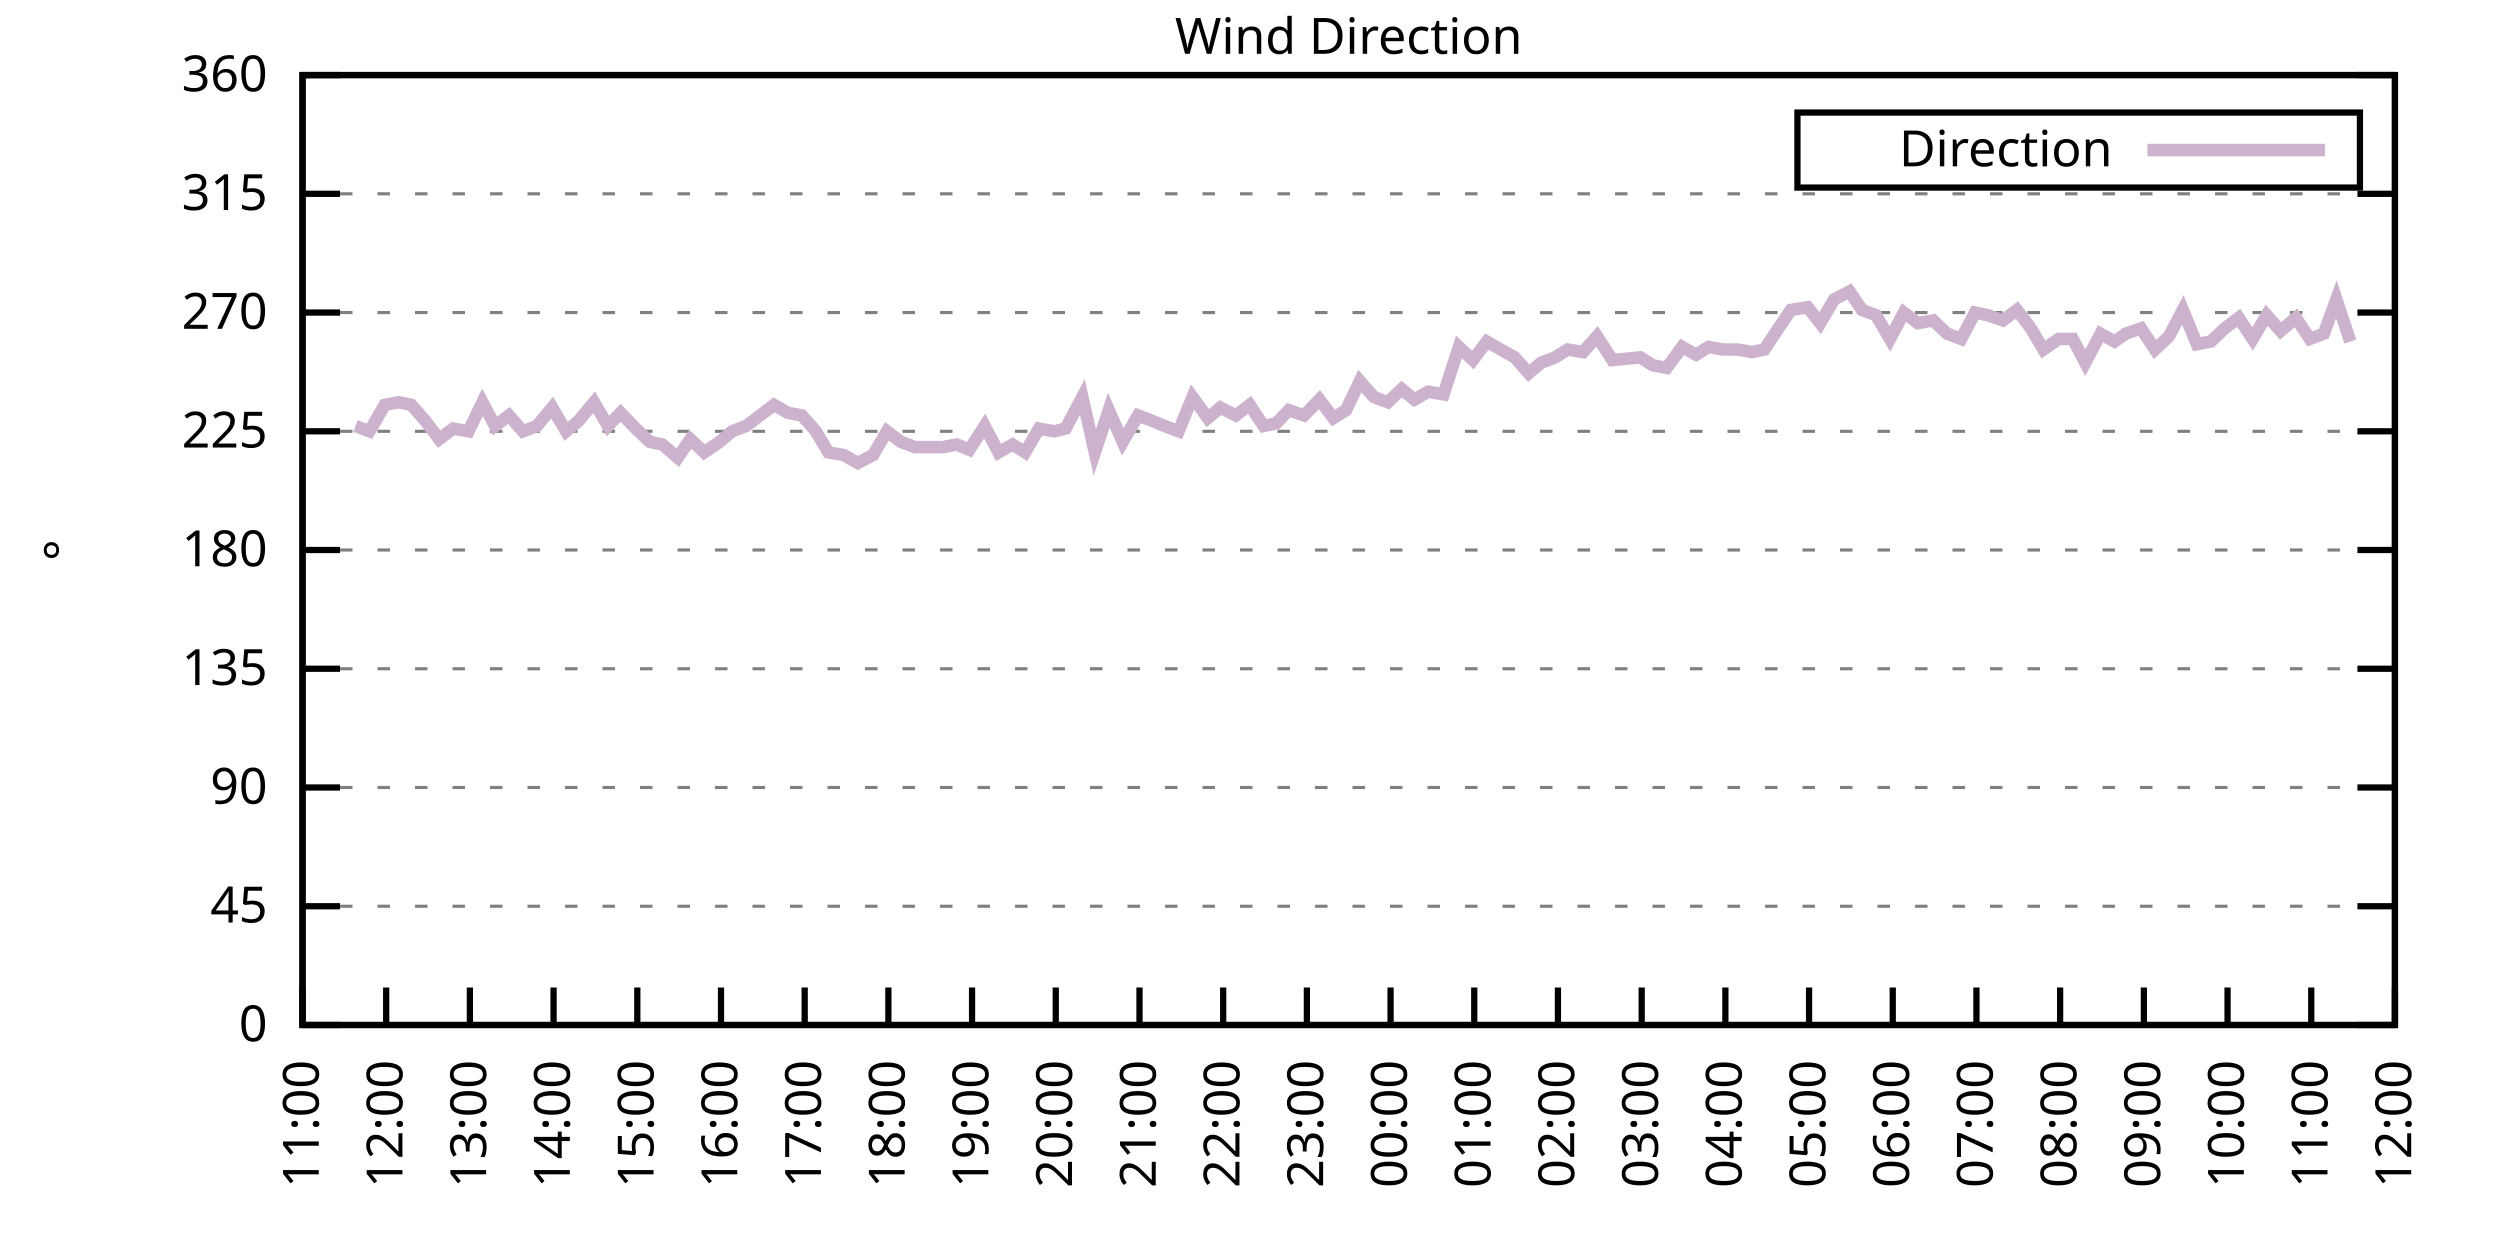
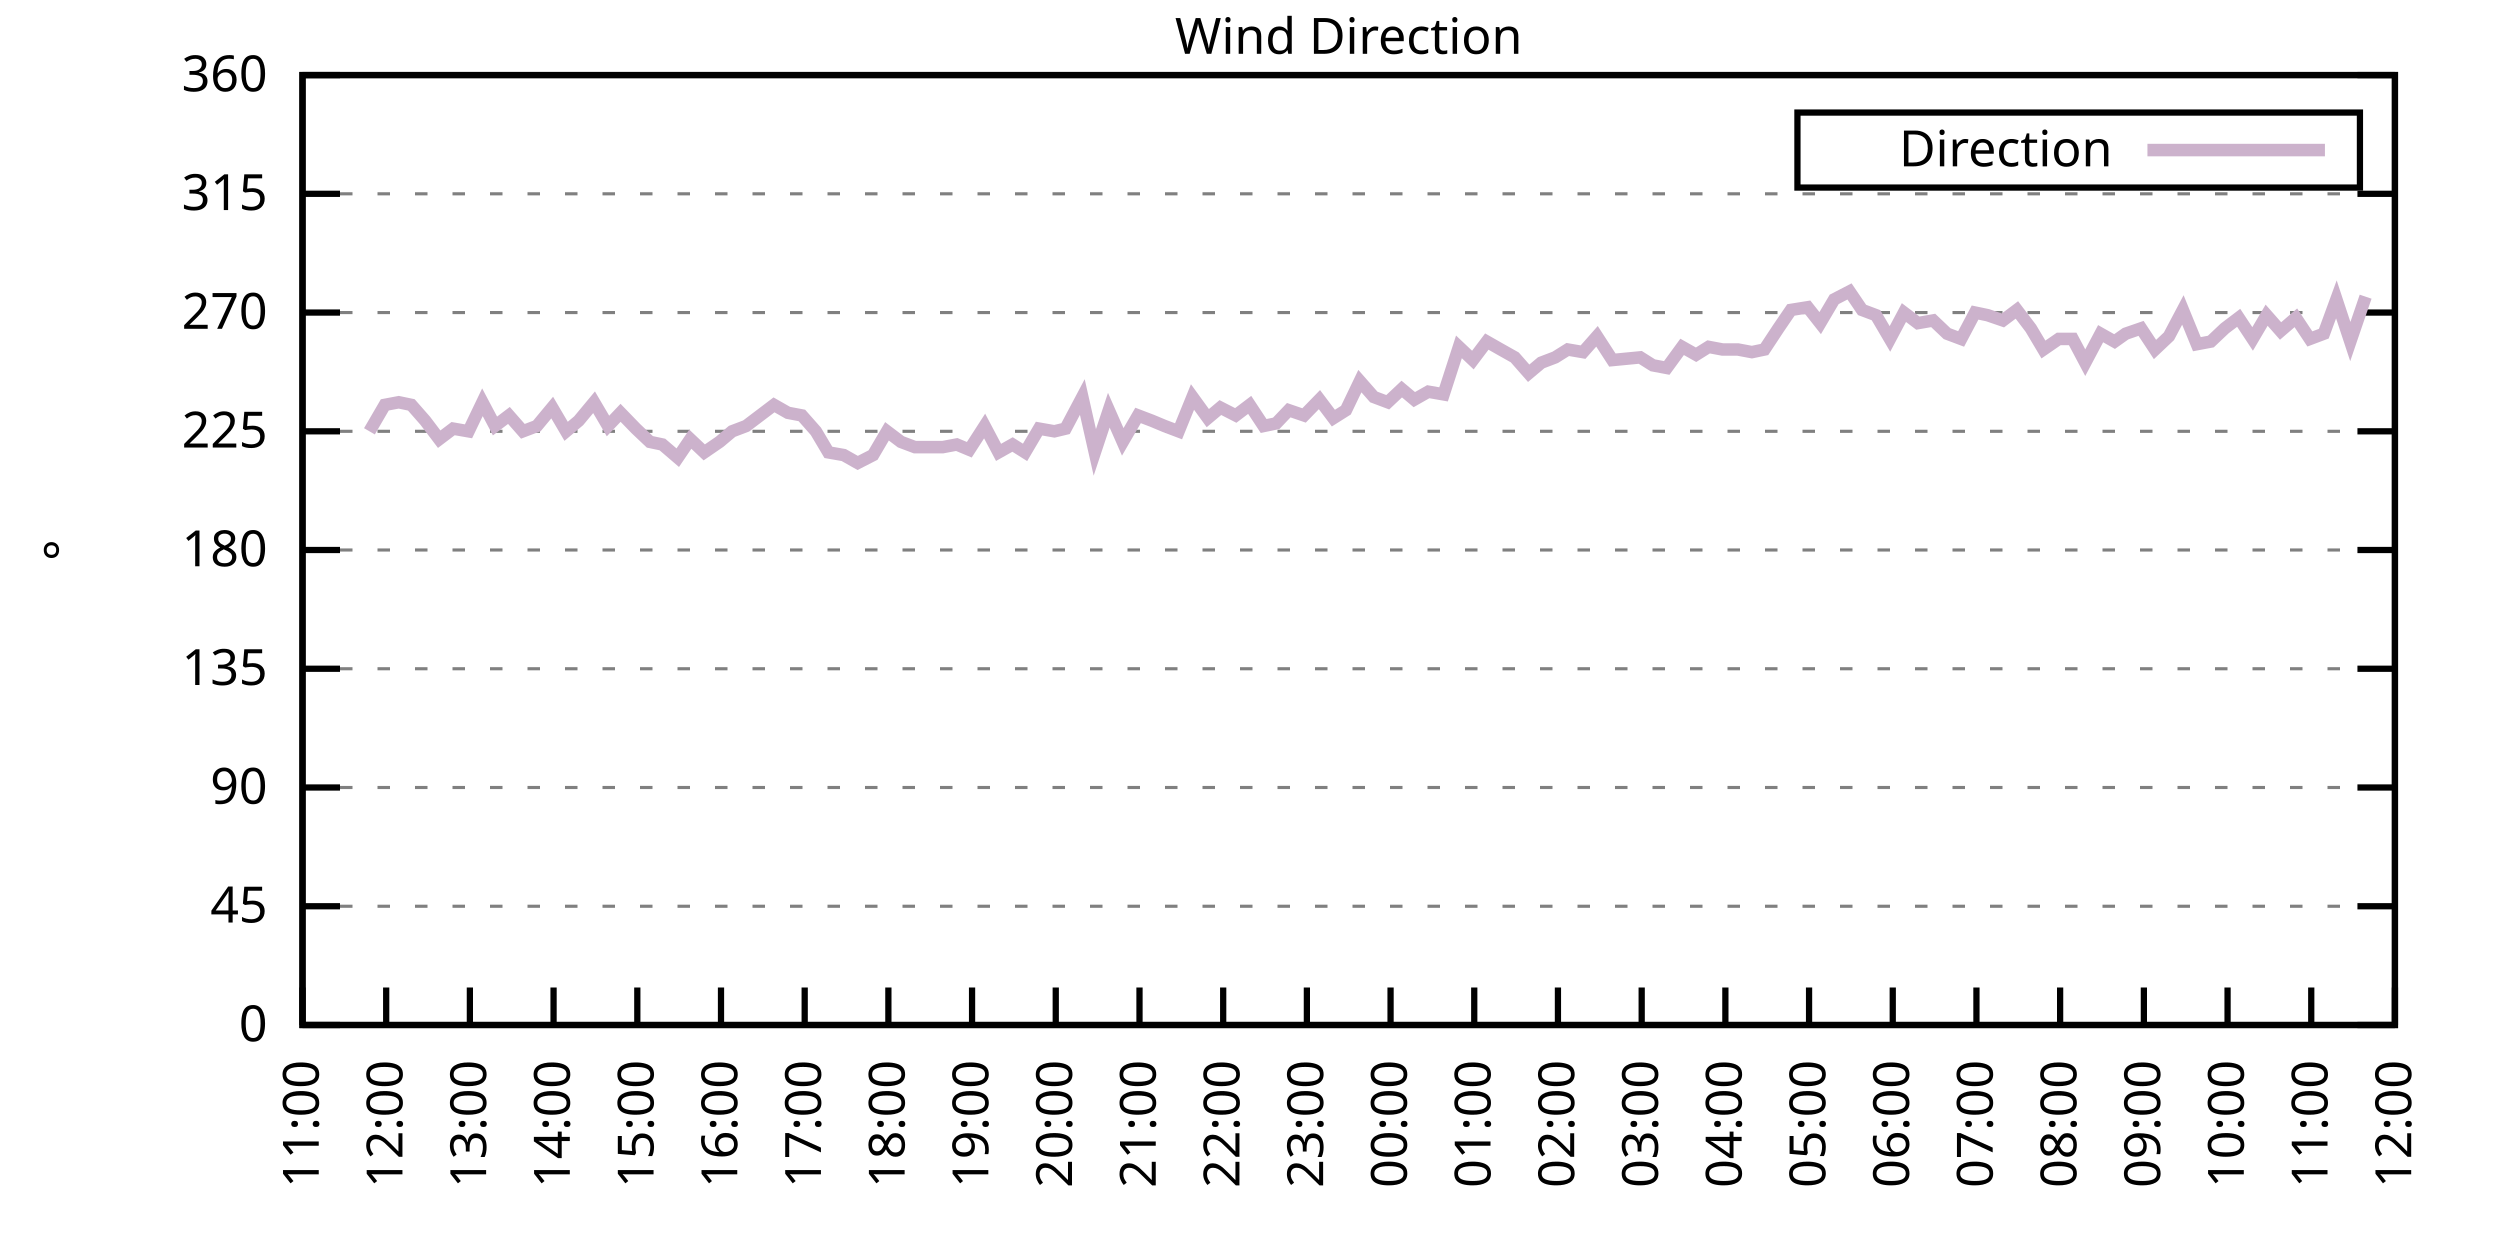
<svg xmlns="http://www.w3.org/2000/svg" xmlns:xlink="http://www.w3.org/1999/xlink" width="400" height="200" viewBox="0 0 400 200">
  <g id="gnuplot_canvas">
    <rect x="0" y="0" width="400" height="200" fill="none" />
    <defs>
      <circle id="gpDot" r="0.5" stroke-width="0.5" stroke="currentColor" />
      <path id="gpPt0" stroke-width="0.333" stroke="currentColor" d="M-1,0 h2 M0,-1 v2" />
      <path id="gpPt1" stroke-width="0.333" stroke="currentColor" d="M-1,-1 L1,1 M1,-1 L-1,1" />
      <path id="gpPt2" stroke-width="0.333" stroke="currentColor" d="M-1,0 L1,0 M0,-1 L0,1 M-1,-1 L1,1 M-1,1 L1,-1" />
      <rect id="gpPt3" stroke-width="0.333" stroke="currentColor" x="-1" y="-1" width="2" height="2" />
      <rect id="gpPt4" stroke-width="0.333" stroke="currentColor" fill="currentColor" x="-1" y="-1" width="2" height="2" />
      <circle id="gpPt5" stroke-width="0.333" stroke="currentColor" cx="0" cy="0" r="1" />
      <use xlink:href="#gpPt5" id="gpPt6" fill="currentColor" stroke="none" />
      <path id="gpPt7" stroke-width="0.333" stroke="currentColor" d="M0,-1.33 L-1.33,0.67 L1.33,0.67 z" />
      <use xlink:href="#gpPt7" id="gpPt8" fill="currentColor" stroke="none" />
      <use xlink:href="#gpPt7" id="gpPt9" stroke="currentColor" transform="rotate(180)" />
      <use xlink:href="#gpPt9" id="gpPt10" fill="currentColor" stroke="none" />
      <use xlink:href="#gpPt3" id="gpPt11" stroke="currentColor" transform="rotate(45)" />
      <use xlink:href="#gpPt11" id="gpPt12" fill="currentColor" stroke="none" />
      <path id="gpPt13" stroke-width="0.333" stroke="currentColor" d="M0,1.330 L1.265,0.411 L0.782,-1.067 L-0.782,-1.076 L-1.265,0.411 z" />
      <use xlink:href="#gpPt13" id="gpPt14" fill="currentColor" stroke="none" />
      <filter id="textbox" filterUnits="objectBoundingBox" x="0" y="0" height="1" width="1">
        <feFlood flood-color="white" flood-opacity="1" result="bgnd" />
        <feComposite in="SourceGraphic" in2="bgnd" operator="atop" />
      </filter>
      <filter id="greybox" filterUnits="objectBoundingBox" x="0" y="0" height="1" width="1">
        <feFlood flood-color="lightgrey" flood-opacity="1" result="grey" />
        <feComposite in="SourceGraphic" in2="grey" operator="atop" />
      </filter>
    </defs>
    <g fill="none" color="white" stroke="currentColor" stroke-width="1.00" stroke-linecap="butt" stroke-linejoin="miter">
</g>
    <g fill="none" color="black" stroke="currentColor" stroke-width="1.00" stroke-linecap="butt" stroke-linejoin="miter">
      <g stroke="none" shape-rendering="crispEdges">
        <polygon fill="rgb(255, 255, 255)" points="48.40,164.00 383.18,164.00 383.18,12.02 48.40,12.02 " />
      </g>
    </g>
    <g fill="none" color="black" stroke="currentColor" stroke-width="1.00" stroke-linecap="butt" stroke-linejoin="miter">
</g>
    <g fill="none" color="black" stroke="black" stroke-width="0.50" stroke-linecap="butt" stroke-linejoin="miter">
</g>
    <g fill="none" color="gray" stroke="currentColor" stroke-width="0.50" stroke-linecap="butt" stroke-linejoin="miter">
      <path stroke="gray" stroke-dasharray="2,4" class="gridline" d="M48.40,164.00 L383.19,164.00  " />
    </g>
    <g fill="none" color="gray" stroke="gray" stroke-width="1.00" stroke-linecap="butt" stroke-linejoin="miter">
</g>
    <g fill="none" color="black" stroke="currentColor" stroke-width="1.00" stroke-linecap="butt" stroke-linejoin="miter">
      <path stroke="black" d="M48.40,164.00 L54.40,164.00 M383.19,164.00 L377.19,164.00  " />
      <g transform="translate(42.80,166.60)" stroke="none" fill="black" font-family="Sans" font-size="8.00" text-anchor="end">
        <text>
          <tspan font-family="Sans"> 0</tspan>
        </text>
      </g>
    </g>
    <g fill="none" color="black" stroke="currentColor" stroke-width="1.00" stroke-linecap="butt" stroke-linejoin="miter">
</g>
    <g fill="none" color="black" stroke="black" stroke-width="0.50" stroke-linecap="butt" stroke-linejoin="miter">
</g>
    <g fill="none" color="gray" stroke="currentColor" stroke-width="0.50" stroke-linecap="butt" stroke-linejoin="miter">
      <path stroke="gray" stroke-dasharray="2,4" class="gridline" d="M48.40,145.00 L383.19,145.00  " />
    </g>
    <g fill="none" color="gray" stroke="gray" stroke-width="1.00" stroke-linecap="butt" stroke-linejoin="miter">
</g>
    <g fill="none" color="black" stroke="currentColor" stroke-width="1.00" stroke-linecap="butt" stroke-linejoin="miter">
      <path stroke="black" d="M48.40,145.00 L54.40,145.00 M383.19,145.00 L377.19,145.00  " />
      <g transform="translate(42.80,147.60)" stroke="none" fill="black" font-family="Sans" font-size="8.00" text-anchor="end">
        <text>
          <tspan font-family="Sans"> 45</tspan>
        </text>
      </g>
    </g>
    <g fill="none" color="black" stroke="currentColor" stroke-width="1.00" stroke-linecap="butt" stroke-linejoin="miter">
</g>
    <g fill="none" color="black" stroke="black" stroke-width="0.50" stroke-linecap="butt" stroke-linejoin="miter">
</g>
    <g fill="none" color="gray" stroke="currentColor" stroke-width="0.50" stroke-linecap="butt" stroke-linejoin="miter">
      <path stroke="gray" stroke-dasharray="2,4" class="gridline" d="M48.40,126.00 L383.19,126.00  " />
    </g>
    <g fill="none" color="gray" stroke="gray" stroke-width="1.00" stroke-linecap="butt" stroke-linejoin="miter">
</g>
    <g fill="none" color="black" stroke="currentColor" stroke-width="1.00" stroke-linecap="butt" stroke-linejoin="miter">
      <path stroke="black" d="M48.40,126.00 L54.40,126.00 M383.19,126.00 L377.19,126.00  " />
      <g transform="translate(42.80,128.60)" stroke="none" fill="black" font-family="Sans" font-size="8.00" text-anchor="end">
        <text>
          <tspan font-family="Sans"> 90</tspan>
        </text>
      </g>
    </g>
    <g fill="none" color="black" stroke="currentColor" stroke-width="1.00" stroke-linecap="butt" stroke-linejoin="miter">
</g>
    <g fill="none" color="black" stroke="black" stroke-width="0.50" stroke-linecap="butt" stroke-linejoin="miter">
</g>
    <g fill="none" color="gray" stroke="currentColor" stroke-width="0.50" stroke-linecap="butt" stroke-linejoin="miter">
      <path stroke="gray" stroke-dasharray="2,4" class="gridline" d="M48.40,107.00 L383.19,107.00  " />
    </g>
    <g fill="none" color="gray" stroke="gray" stroke-width="1.00" stroke-linecap="butt" stroke-linejoin="miter">
</g>
    <g fill="none" color="black" stroke="currentColor" stroke-width="1.00" stroke-linecap="butt" stroke-linejoin="miter">
      <path stroke="black" d="M48.40,107.00 L54.40,107.00 M383.19,107.00 L377.19,107.00  " />
      <g transform="translate(42.80,109.60)" stroke="none" fill="black" font-family="Sans" font-size="8.00" text-anchor="end">
        <text>
          <tspan font-family="Sans"> 135</tspan>
        </text>
      </g>
    </g>
    <g fill="none" color="black" stroke="currentColor" stroke-width="1.00" stroke-linecap="butt" stroke-linejoin="miter">
</g>
    <g fill="none" color="black" stroke="black" stroke-width="0.50" stroke-linecap="butt" stroke-linejoin="miter">
</g>
    <g fill="none" color="gray" stroke="currentColor" stroke-width="0.50" stroke-linecap="butt" stroke-linejoin="miter">
      <path stroke="gray" stroke-dasharray="2,4" class="gridline" d="M48.40,88.00 L383.19,88.00  " />
    </g>
    <g fill="none" color="gray" stroke="gray" stroke-width="1.00" stroke-linecap="butt" stroke-linejoin="miter">
</g>
    <g fill="none" color="black" stroke="currentColor" stroke-width="1.00" stroke-linecap="butt" stroke-linejoin="miter">
      <path stroke="black" d="M48.40,88.00 L54.40,88.00 M383.19,88.00 L377.19,88.00  " />
      <g transform="translate(42.80,90.60)" stroke="none" fill="black" font-family="Sans" font-size="8.00" text-anchor="end">
        <text>
          <tspan font-family="Sans"> 180</tspan>
        </text>
      </g>
    </g>
    <g fill="none" color="black" stroke="currentColor" stroke-width="1.00" stroke-linecap="butt" stroke-linejoin="miter">
</g>
    <g fill="none" color="black" stroke="black" stroke-width="0.50" stroke-linecap="butt" stroke-linejoin="miter">
</g>
    <g fill="none" color="gray" stroke="currentColor" stroke-width="0.50" stroke-linecap="butt" stroke-linejoin="miter">
      <path stroke="gray" stroke-dasharray="2,4" class="gridline" d="M48.40,69.01 L383.19,69.01  " />
    </g>
    <g fill="none" color="gray" stroke="gray" stroke-width="1.00" stroke-linecap="butt" stroke-linejoin="miter">
</g>
    <g fill="none" color="black" stroke="currentColor" stroke-width="1.00" stroke-linecap="butt" stroke-linejoin="miter">
      <path stroke="black" d="M48.40,69.01 L54.40,69.01 M383.19,69.01 L377.19,69.01  " />
      <g transform="translate(42.80,71.61)" stroke="none" fill="black" font-family="Sans" font-size="8.00" text-anchor="end">
        <text>
          <tspan font-family="Sans"> 225</tspan>
        </text>
      </g>
    </g>
    <g fill="none" color="black" stroke="currentColor" stroke-width="1.00" stroke-linecap="butt" stroke-linejoin="miter">
</g>
    <g fill="none" color="black" stroke="black" stroke-width="0.50" stroke-linecap="butt" stroke-linejoin="miter">
</g>
    <g fill="none" color="gray" stroke="currentColor" stroke-width="0.50" stroke-linecap="butt" stroke-linejoin="miter">
      <path stroke="gray" stroke-dasharray="2,4" class="gridline" d="M48.40,50.01 L383.19,50.01  " />
    </g>
    <g fill="none" color="gray" stroke="gray" stroke-width="1.00" stroke-linecap="butt" stroke-linejoin="miter">
</g>
    <g fill="none" color="black" stroke="currentColor" stroke-width="1.00" stroke-linecap="butt" stroke-linejoin="miter">
      <path stroke="black" d="M48.40,50.01 L54.40,50.01 M383.19,50.01 L377.19,50.01  " />
      <g transform="translate(42.80,52.61)" stroke="none" fill="black" font-family="Sans" font-size="8.00" text-anchor="end">
        <text>
          <tspan font-family="Sans"> 270</tspan>
        </text>
      </g>
    </g>
    <g fill="none" color="black" stroke="currentColor" stroke-width="1.00" stroke-linecap="butt" stroke-linejoin="miter">
</g>
    <g fill="none" color="black" stroke="black" stroke-width="0.50" stroke-linecap="butt" stroke-linejoin="miter">
</g>
    <g fill="none" color="gray" stroke="currentColor" stroke-width="0.50" stroke-linecap="butt" stroke-linejoin="miter">
      <path stroke="gray" stroke-dasharray="2,4" class="gridline" d="M48.40,31.01 L383.19,31.01  " />
    </g>
    <g fill="none" color="gray" stroke="gray" stroke-width="1.00" stroke-linecap="butt" stroke-linejoin="miter">
</g>
    <g fill="none" color="black" stroke="currentColor" stroke-width="1.00" stroke-linecap="butt" stroke-linejoin="miter">
      <path stroke="black" d="M48.40,31.01 L54.40,31.01 M383.19,31.01 L377.19,31.01  " />
      <g transform="translate(42.80,33.61)" stroke="none" fill="black" font-family="Sans" font-size="8.00" text-anchor="end">
        <text>
          <tspan font-family="Sans"> 315</tspan>
        </text>
      </g>
    </g>
    <g fill="none" color="black" stroke="currentColor" stroke-width="1.00" stroke-linecap="butt" stroke-linejoin="miter">
</g>
    <g fill="none" color="black" stroke="black" stroke-width="0.50" stroke-linecap="butt" stroke-linejoin="miter">
</g>
    <g fill="none" color="gray" stroke="currentColor" stroke-width="0.50" stroke-linecap="butt" stroke-linejoin="miter">
      <path stroke="gray" stroke-dasharray="2,4" class="gridline" d="M48.40,12.01 L383.19,12.01  " />
    </g>
    <g fill="none" color="gray" stroke="gray" stroke-width="1.00" stroke-linecap="butt" stroke-linejoin="miter">
</g>
    <g fill="none" color="black" stroke="currentColor" stroke-width="1.00" stroke-linecap="butt" stroke-linejoin="miter">
      <path stroke="black" d="M48.40,12.01 L54.40,12.01 M383.19,12.01 L377.19,12.01  " />
      <g transform="translate(42.80,14.61)" stroke="none" fill="black" font-family="Sans" font-size="8.00" text-anchor="end">
        <text>
          <tspan font-family="Sans"> 360</tspan>
        </text>
      </g>
    </g>
    <g fill="none" color="black" stroke="currentColor" stroke-width="1.00" stroke-linecap="butt" stroke-linejoin="miter">
      <path stroke="black" d="M48.40,164.00 L48.40,158.00  " />
      <g transform="translate(51.00,169.60) rotate(270.00)" stroke="none" fill="black" font-family="Sans" font-size="8.00" text-anchor="end">
        <text>
          <tspan font-family="Sans">11:00</tspan>
        </text>
      </g>
    </g>
    <g fill="none" color="black" stroke="currentColor" stroke-width="1.00" stroke-linecap="butt" stroke-linejoin="miter">
      <path stroke="black" d="M61.79,164.00 L61.79,158.00  " />
      <g transform="translate(64.39,169.60) rotate(270.00)" stroke="none" fill="black" font-family="Sans" font-size="8.00" text-anchor="end">
        <text>
          <tspan font-family="Sans">12:00</tspan>
        </text>
      </g>
    </g>
    <g fill="none" color="black" stroke="currentColor" stroke-width="1.00" stroke-linecap="butt" stroke-linejoin="miter">
      <path stroke="black" d="M75.18,164.00 L75.18,158.00  " />
      <g transform="translate(77.78,169.60) rotate(270.00)" stroke="none" fill="black" font-family="Sans" font-size="8.00" text-anchor="end">
        <text>
          <tspan font-family="Sans">13:00</tspan>
        </text>
      </g>
    </g>
    <g fill="none" color="black" stroke="currentColor" stroke-width="1.00" stroke-linecap="butt" stroke-linejoin="miter">
      <path stroke="black" d="M88.57,164.00 L88.57,158.00  " />
      <g transform="translate(91.17,169.60) rotate(270.00)" stroke="none" fill="black" font-family="Sans" font-size="8.00" text-anchor="end">
        <text>
          <tspan font-family="Sans">14:00</tspan>
        </text>
      </g>
    </g>
    <g fill="none" color="black" stroke="currentColor" stroke-width="1.00" stroke-linecap="butt" stroke-linejoin="miter">
      <path stroke="black" d="M101.97,164.00 L101.97,158.00  " />
      <g transform="translate(104.57,169.60) rotate(270.00)" stroke="none" fill="black" font-family="Sans" font-size="8.00" text-anchor="end">
        <text>
          <tspan font-family="Sans">15:00</tspan>
        </text>
      </g>
    </g>
    <g fill="none" color="black" stroke="currentColor" stroke-width="1.00" stroke-linecap="butt" stroke-linejoin="miter">
      <path stroke="black" d="M115.36,164.00 L115.36,158.00  " />
      <g transform="translate(117.96,169.60) rotate(270.00)" stroke="none" fill="black" font-family="Sans" font-size="8.00" text-anchor="end">
        <text>
          <tspan font-family="Sans">16:00</tspan>
        </text>
      </g>
    </g>
    <g fill="none" color="black" stroke="currentColor" stroke-width="1.00" stroke-linecap="butt" stroke-linejoin="miter">
      <path stroke="black" d="M128.75,164.00 L128.75,158.00  " />
      <g transform="translate(131.35,169.60) rotate(270.00)" stroke="none" fill="black" font-family="Sans" font-size="8.00" text-anchor="end">
        <text>
          <tspan font-family="Sans">17:00</tspan>
        </text>
      </g>
    </g>
    <g fill="none" color="black" stroke="currentColor" stroke-width="1.00" stroke-linecap="butt" stroke-linejoin="miter">
      <path stroke="black" d="M142.14,164.00 L142.14,158.00  " />
      <g transform="translate(144.74,169.60) rotate(270.00)" stroke="none" fill="black" font-family="Sans" font-size="8.00" text-anchor="end">
        <text>
          <tspan font-family="Sans">18:00</tspan>
        </text>
      </g>
    </g>
    <g fill="none" color="black" stroke="currentColor" stroke-width="1.00" stroke-linecap="butt" stroke-linejoin="miter">
      <path stroke="black" d="M155.53,164.00 L155.53,158.00  " />
      <g transform="translate(158.13,169.60) rotate(270.00)" stroke="none" fill="black" font-family="Sans" font-size="8.00" text-anchor="end">
        <text>
          <tspan font-family="Sans">19:00</tspan>
        </text>
      </g>
    </g>
    <g fill="none" color="black" stroke="currentColor" stroke-width="1.00" stroke-linecap="butt" stroke-linejoin="miter">
      <path stroke="black" d="M168.92,164.00 L168.92,158.00  " />
      <g transform="translate(171.52,169.60) rotate(270.00)" stroke="none" fill="black" font-family="Sans" font-size="8.00" text-anchor="end">
        <text>
          <tspan font-family="Sans">20:00</tspan>
        </text>
      </g>
    </g>
    <g fill="none" color="black" stroke="currentColor" stroke-width="1.00" stroke-linecap="butt" stroke-linejoin="miter">
      <path stroke="black" d="M182.32,164.00 L182.32,158.00  " />
      <g transform="translate(184.92,169.60) rotate(270.00)" stroke="none" fill="black" font-family="Sans" font-size="8.00" text-anchor="end">
        <text>
          <tspan font-family="Sans">21:00</tspan>
        </text>
      </g>
    </g>
    <g fill="none" color="black" stroke="currentColor" stroke-width="1.00" stroke-linecap="butt" stroke-linejoin="miter">
      <path stroke="black" d="M195.71,164.00 L195.71,158.00  " />
      <g transform="translate(198.31,169.60) rotate(270.00)" stroke="none" fill="black" font-family="Sans" font-size="8.00" text-anchor="end">
        <text>
          <tspan font-family="Sans">22:00</tspan>
        </text>
      </g>
    </g>
    <g fill="none" color="black" stroke="currentColor" stroke-width="1.00" stroke-linecap="butt" stroke-linejoin="miter">
      <path stroke="black" d="M209.10,164.00 L209.10,158.00  " />
      <g transform="translate(211.70,169.60) rotate(270.00)" stroke="none" fill="black" font-family="Sans" font-size="8.00" text-anchor="end">
        <text>
          <tspan font-family="Sans">23:00</tspan>
        </text>
      </g>
    </g>
    <g fill="none" color="black" stroke="currentColor" stroke-width="1.00" stroke-linecap="butt" stroke-linejoin="miter">
      <path stroke="black" d="M222.49,164.00 L222.49,158.00  " />
      <g transform="translate(225.09,169.60) rotate(270.00)" stroke="none" fill="black" font-family="Sans" font-size="8.00" text-anchor="end">
        <text>
          <tspan font-family="Sans">00:00</tspan>
        </text>
      </g>
    </g>
    <g fill="none" color="black" stroke="currentColor" stroke-width="1.00" stroke-linecap="butt" stroke-linejoin="miter">
      <path stroke="black" d="M235.88,164.00 L235.88,158.00  " />
      <g transform="translate(238.48,169.60) rotate(270.00)" stroke="none" fill="black" font-family="Sans" font-size="8.00" text-anchor="end">
        <text>
          <tspan font-family="Sans">01:00</tspan>
        </text>
      </g>
    </g>
    <g fill="none" color="black" stroke="currentColor" stroke-width="1.00" stroke-linecap="butt" stroke-linejoin="miter">
      <path stroke="black" d="M249.27,164.00 L249.27,158.00  " />
      <g transform="translate(251.87,169.60) rotate(270.00)" stroke="none" fill="black" font-family="Sans" font-size="8.00" text-anchor="end">
        <text>
          <tspan font-family="Sans">02:00</tspan>
        </text>
      </g>
    </g>
    <g fill="none" color="black" stroke="currentColor" stroke-width="1.00" stroke-linecap="butt" stroke-linejoin="miter">
      <path stroke="black" d="M262.67,164.00 L262.67,158.00  " />
      <g transform="translate(265.27,169.60) rotate(270.00)" stroke="none" fill="black" font-family="Sans" font-size="8.00" text-anchor="end">
        <text>
          <tspan font-family="Sans">03:00</tspan>
        </text>
      </g>
    </g>
    <g fill="none" color="black" stroke="currentColor" stroke-width="1.00" stroke-linecap="butt" stroke-linejoin="miter">
      <path stroke="black" d="M276.06,164.00 L276.06,158.00  " />
      <g transform="translate(278.66,169.60) rotate(270.00)" stroke="none" fill="black" font-family="Sans" font-size="8.00" text-anchor="end">
        <text>
          <tspan font-family="Sans">04:00</tspan>
        </text>
      </g>
    </g>
    <g fill="none" color="black" stroke="currentColor" stroke-width="1.00" stroke-linecap="butt" stroke-linejoin="miter">
      <path stroke="black" d="M289.45,164.00 L289.45,158.00  " />
      <g transform="translate(292.05,169.60) rotate(270.00)" stroke="none" fill="black" font-family="Sans" font-size="8.00" text-anchor="end">
        <text>
          <tspan font-family="Sans">05:00</tspan>
        </text>
      </g>
    </g>
    <g fill="none" color="black" stroke="currentColor" stroke-width="1.00" stroke-linecap="butt" stroke-linejoin="miter">
      <path stroke="black" d="M302.84,164.00 L302.84,158.00  " />
      <g transform="translate(305.44,169.60) rotate(270.00)" stroke="none" fill="black" font-family="Sans" font-size="8.00" text-anchor="end">
        <text>
          <tspan font-family="Sans">06:00</tspan>
        </text>
      </g>
    </g>
    <g fill="none" color="black" stroke="currentColor" stroke-width="1.00" stroke-linecap="butt" stroke-linejoin="miter">
      <path stroke="black" d="M316.23,164.00 L316.23,158.00  " />
      <g transform="translate(318.83,169.60) rotate(270.00)" stroke="none" fill="black" font-family="Sans" font-size="8.00" text-anchor="end">
        <text>
          <tspan font-family="Sans">07:00</tspan>
        </text>
      </g>
    </g>
    <g fill="none" color="black" stroke="currentColor" stroke-width="1.00" stroke-linecap="butt" stroke-linejoin="miter">
      <path stroke="black" d="M329.62,164.00 L329.62,158.00  " />
      <g transform="translate(332.22,169.60) rotate(270.00)" stroke="none" fill="black" font-family="Sans" font-size="8.00" text-anchor="end">
        <text>
          <tspan font-family="Sans">08:00</tspan>
        </text>
      </g>
    </g>
    <g fill="none" color="black" stroke="currentColor" stroke-width="1.00" stroke-linecap="butt" stroke-linejoin="miter">
      <path stroke="black" d="M343.02,164.00 L343.02,158.00  " />
      <g transform="translate(345.62,169.60) rotate(270.00)" stroke="none" fill="black" font-family="Sans" font-size="8.00" text-anchor="end">
        <text>
          <tspan font-family="Sans">09:00</tspan>
        </text>
      </g>
    </g>
    <g fill="none" color="black" stroke="currentColor" stroke-width="1.00" stroke-linecap="butt" stroke-linejoin="miter">
      <path stroke="black" d="M356.41,164.00 L356.41,158.00  " />
      <g transform="translate(359.01,169.60) rotate(270.00)" stroke="none" fill="black" font-family="Sans" font-size="8.00" text-anchor="end">
        <text>
          <tspan font-family="Sans">10:00</tspan>
        </text>
      </g>
    </g>
    <g fill="none" color="black" stroke="currentColor" stroke-width="1.00" stroke-linecap="butt" stroke-linejoin="miter">
      <path stroke="black" d="M369.80,164.00 L369.80,158.00  " />
      <g transform="translate(372.40,169.60) rotate(270.00)" stroke="none" fill="black" font-family="Sans" font-size="8.00" text-anchor="end">
        <text>
          <tspan font-family="Sans">11:00</tspan>
        </text>
      </g>
    </g>
    <g fill="none" color="black" stroke="currentColor" stroke-width="1.00" stroke-linecap="butt" stroke-linejoin="miter">
      <path stroke="black" d="M383.19,164.00 L383.19,158.00  " />
      <g transform="translate(385.79,169.60) rotate(270.00)" stroke="none" fill="black" font-family="Sans" font-size="8.00" text-anchor="end">
        <text>
          <tspan font-family="Sans">12:00</tspan>
        </text>
      </g>
    </g>
    <g fill="none" color="black" stroke="currentColor" stroke-width="1.00" stroke-linecap="butt" stroke-linejoin="miter">
</g>
    <g fill="none" color="black" stroke="currentColor" stroke-width="1.00" stroke-linecap="butt" stroke-linejoin="miter">
      <path stroke="black" d="M48.40,12.01 L48.40,164.00 L383.19,164.00 L383.19,12.01 L48.40,12.01 Z  " />
    </g>
    <g fill="none" color="black" stroke="currentColor" stroke-width="1.00" stroke-linecap="butt" stroke-linejoin="miter">
</g>
    <g fill="none" color="black" stroke="currentColor" stroke-width="1.00" stroke-linecap="butt" stroke-linejoin="miter">
      <path stroke="black" d="M287.59,30.01 L287.59,18.01 L377.59,18.01 L377.59,30.01 L287.59,30.01 Z  " />
    </g>
    <g id="Wind_direction_plot_1">
      <g fill="none" color="white" stroke="black" stroke-width="2.00" stroke-linecap="butt" stroke-linejoin="miter">
</g>
      <g fill="none" color="black" stroke="currentColor" stroke-width="2.00" stroke-linecap="butt" stroke-linejoin="miter">
        <g transform="translate(337.99,26.61)" stroke="none" fill="black" font-family="Sans" font-size="8.00" text-anchor="end">
          <text>
            <tspan font-family="Sans">Direction</tspan>
          </text>
        </g>
      </g>
      <g fill="none" color="black" stroke="currentColor" stroke-width="2.00" stroke-linecap="butt" stroke-linejoin="miter">
-         <path stroke="rgb(204, 178, 204)" d="M343.59,24.01 L371.99,24.01 M56.88,68.16 L59.11,69.01 L61.57,64.78 L63.80,64.36 L65.81,64.78 L68.04,67.32   L70.27,70.27 L72.50,68.58 L74.96,69.01 L77.19,64.36 L79.20,68.16 L81.43,66.47 L83.66,69.01 L85.90,68.16   L88.35,65.21 L90.58,69.01 L92.59,67.32 L95.05,64.36 L97.28,68.16 L99.29,66.05 L101.74,68.58 L103.98,70.70   L105.98,71.12 L108.44,73.23 L110.45,70.27 L112.68,72.38 L115.13,70.70 L117.14,69.01 L119.38,68.16 L121.61,66.47   L123.84,64.78 L126.07,66.05 L128.30,66.47 L130.54,69.01 L132.54,72.38 L135.00,72.81 L137.23,74.07 L139.69,72.81   L141.92,69.01 L144.15,70.70 L146.38,71.54 L148.61,71.54 L150.85,71.54 L153.08,71.12 L155.09,71.96 L157.54,68.16   L159.77,72.38 L162.01,71.12 L164.01,72.38 L166.25,68.58 L168.70,69.01 L170.49,68.58 L173.17,63.52 L175.17,72.38   L177.41,65.63 L179.64,70.70 L182.09,66.47 L184.32,67.32 L186.33,68.16 L188.57,69.01 L190.80,63.52 L193.25,66.90   L195.26,65.21 L197.72,66.47 L199.95,64.78 L202.18,68.16 L204.19,67.74 L206.20,65.63 L208.65,66.47 L211.11,63.94   L213.34,66.90 L215.35,65.63 L217.58,60.98 L219.81,63.52 L222.04,64.36 L224.28,62.25 L226.29,63.94 L228.52,62.67   L230.97,63.10 L233.43,55.50 L235.66,57.61 L237.89,54.65 L240.12,55.92 L242.36,57.18 L244.59,59.72 L246.60,58.03   L248.83,57.18 L250.84,55.92 L253.29,56.34 L255.52,53.81 L257.98,57.61 L262.44,57.18 L264.45,58.45 L266.68,58.87   L269.14,55.50 L271.37,56.76 L273.38,55.50 L275.61,55.92 L278.07,55.92 L280.30,56.34 L282.31,55.92 L284.54,52.54   L286.55,49.59 L289.23,49.16 L291.23,51.70 L293.47,47.90 L295.92,46.63 L297.93,49.59 L300.16,50.43 L302.39,54.23   L304.63,50.01 L306.86,51.70 L309.31,51.27 L311.54,53.39 L313.78,54.23 L316.01,50.01 L318.02,50.43 L320.47,51.27   L322.70,49.59 L324.94,52.54 L326.95,55.92 L329.40,54.23 L331.63,54.23 L333.64,58.03 L336.10,53.39 L338.33,54.65   L340.11,53.39 L342.57,52.54 L344.80,55.92 L347.03,53.81 L349.26,49.59 L351.50,55.07 L353.73,54.65 L355.96,52.54   L358.19,50.85 L360.42,54.23 L362.66,50.43 L364.89,52.96 L367.34,50.85 L369.58,54.23 L371.81,53.39 L373.82,47.90   L376.05,54.65  " />
+         <path stroke="rgb(204, 178, 204)" d="M343.59,24.01 L371.99,24.01 M59.11,69.01 L61.57,64.78 L63.80,64.36 L65.81,64.78 L68.04,67.32 L70.27,70.27   L72.50,68.58 L74.96,69.01 L77.19,64.36 L79.20,68.16 L81.43,66.47 L83.66,69.01 L85.90,68.16 L88.35,65.21   L90.58,69.01 L92.59,67.32 L95.05,64.36 L97.28,68.16 L99.29,66.05 L101.74,68.58 L103.98,70.70 L105.98,71.12   L108.44,73.23 L110.45,70.27 L112.68,72.38 L115.13,70.70 L117.14,69.01 L119.38,68.16 L121.61,66.47 L123.84,64.78   L126.07,66.05 L128.30,66.47 L130.54,69.01 L132.54,72.38 L135.00,72.81 L137.23,74.07 L139.69,72.81 L141.92,69.01   L144.15,70.70 L146.38,71.54 L148.61,71.54 L150.85,71.54 L153.08,71.12 L155.09,71.96 L157.54,68.16 L159.77,72.38   L162.01,71.12 L164.01,72.38 L166.25,68.58 L168.70,69.01 L170.49,68.58 L173.17,63.52 L175.17,72.38 L177.41,65.63   L179.64,70.70 L182.09,66.47 L184.32,67.32 L186.33,68.16 L188.57,69.01 L190.80,63.52 L193.25,66.90 L195.26,65.21   L197.72,66.47 L199.95,64.78 L202.18,68.16 L204.19,67.74 L206.20,65.63 L208.65,66.47 L211.11,63.94 L213.34,66.90   L215.35,65.63 L217.58,60.98 L219.81,63.52 L222.04,64.36 L224.28,62.25 L226.29,63.94 L228.52,62.67 L230.97,63.10   L233.43,55.50 L235.66,57.61 L237.89,54.65 L240.12,55.92 L242.36,57.18 L244.59,59.72 L246.60,58.03 L248.83,57.18   L250.84,55.92 L253.29,56.34 L255.52,53.81 L257.98,57.61 L262.44,57.18 L264.45,58.45 L266.68,58.87 L269.14,55.50   L271.37,56.76 L273.38,55.50 L275.61,55.92 L278.07,55.92 L280.30,56.34 L282.31,55.92 L284.54,52.54 L286.55,49.59   L289.23,49.16 L291.23,51.70 L293.47,47.90 L295.92,46.63 L297.93,49.59 L300.16,50.43 L302.39,54.23 L304.63,50.01   L306.86,51.70 L309.31,51.27 L311.54,53.39 L313.78,54.23 L316.01,50.01 L318.02,50.43 L320.47,51.27 L322.70,49.59   L324.94,52.54 L326.95,55.92 L329.40,54.23 L331.63,54.23 L333.64,58.03 L336.10,53.39 L338.33,54.65 L340.11,53.39   L342.57,52.54 L344.80,55.92 L347.03,53.81 L349.26,49.59 L351.50,55.07 L353.73,54.65 L355.96,52.54 L358.19,50.85   L360.42,54.23 L362.66,50.43 L364.89,52.96 L367.34,50.85 L369.58,54.23 L371.81,53.39 L373.82,47.90 L376.05,54.65   L378.50,47.47  " />
      </g>
    </g>
    <g fill="none" color="black" stroke="currentColor" stroke-width="2.00" stroke-linecap="butt" stroke-linejoin="miter">
</g>
    <g fill="none" color="black" stroke="black" stroke-width="1.00" stroke-linecap="butt" stroke-linejoin="miter">
</g>
    <g fill="none" color="black" stroke="currentColor" stroke-width="1.00" stroke-linecap="butt" stroke-linejoin="miter">
      <path stroke="black" d="M48.40,12.01 L48.40,164.00 L383.19,164.00 L383.19,12.01 L48.40,12.01 Z  " />
      <g transform="translate(12.80,88.01) rotate(270.00)" stroke="none" fill="black" font-family="Sans" font-size="8.00" text-anchor="middle">
        <text>
          <tspan font-family="Sans">°</tspan>
        </text>
      </g>
    </g>
    <g fill="none" color="black" stroke="currentColor" stroke-width="1.00" stroke-linecap="butt" stroke-linejoin="miter">
</g>
    <g fill="none" color="black" stroke="currentColor" stroke-width="1.00" stroke-linecap="butt" stroke-linejoin="miter">
      <g transform="translate(215.79,8.61)" stroke="none" fill="black" font-family="Sans" font-size="8.00" text-anchor="middle">
        <text>
          <tspan font-family="Sans">Wind Direction</tspan>
        </text>
      </g>
    </g>
    <g fill="none" color="black" stroke="currentColor" stroke-width="1.00" stroke-linecap="butt" stroke-linejoin="miter">
</g>
  </g>
</svg>
